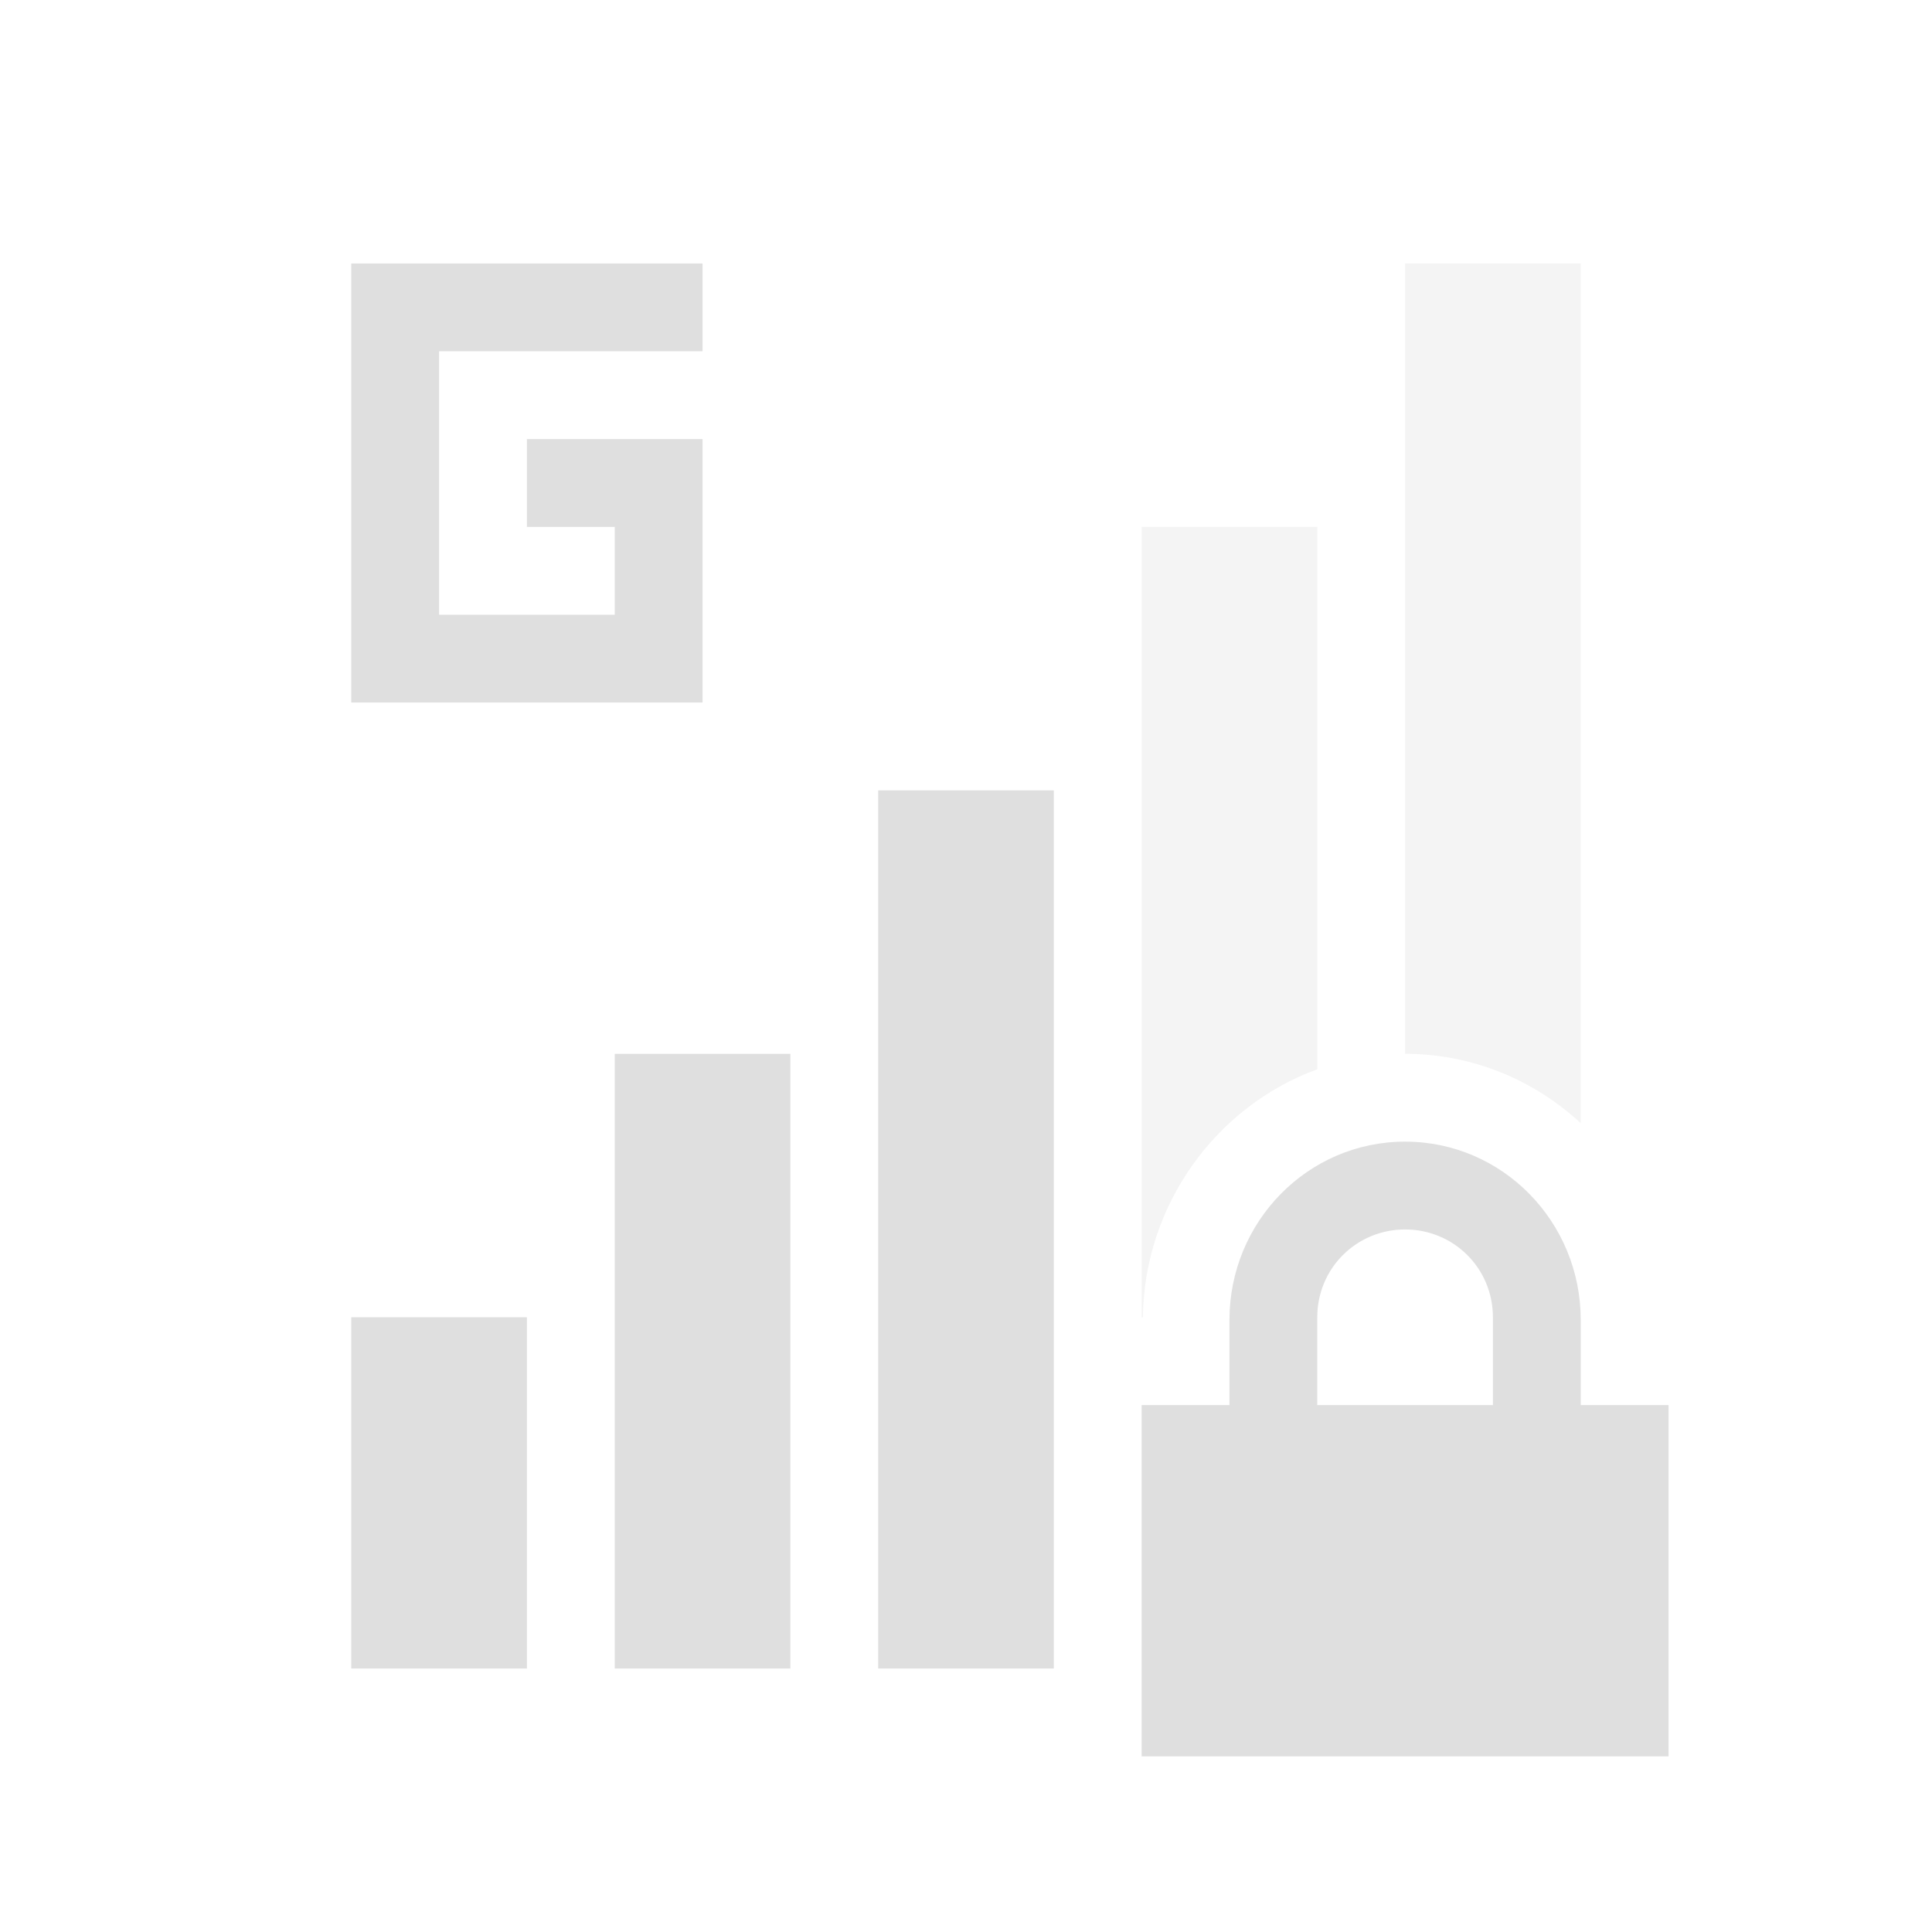
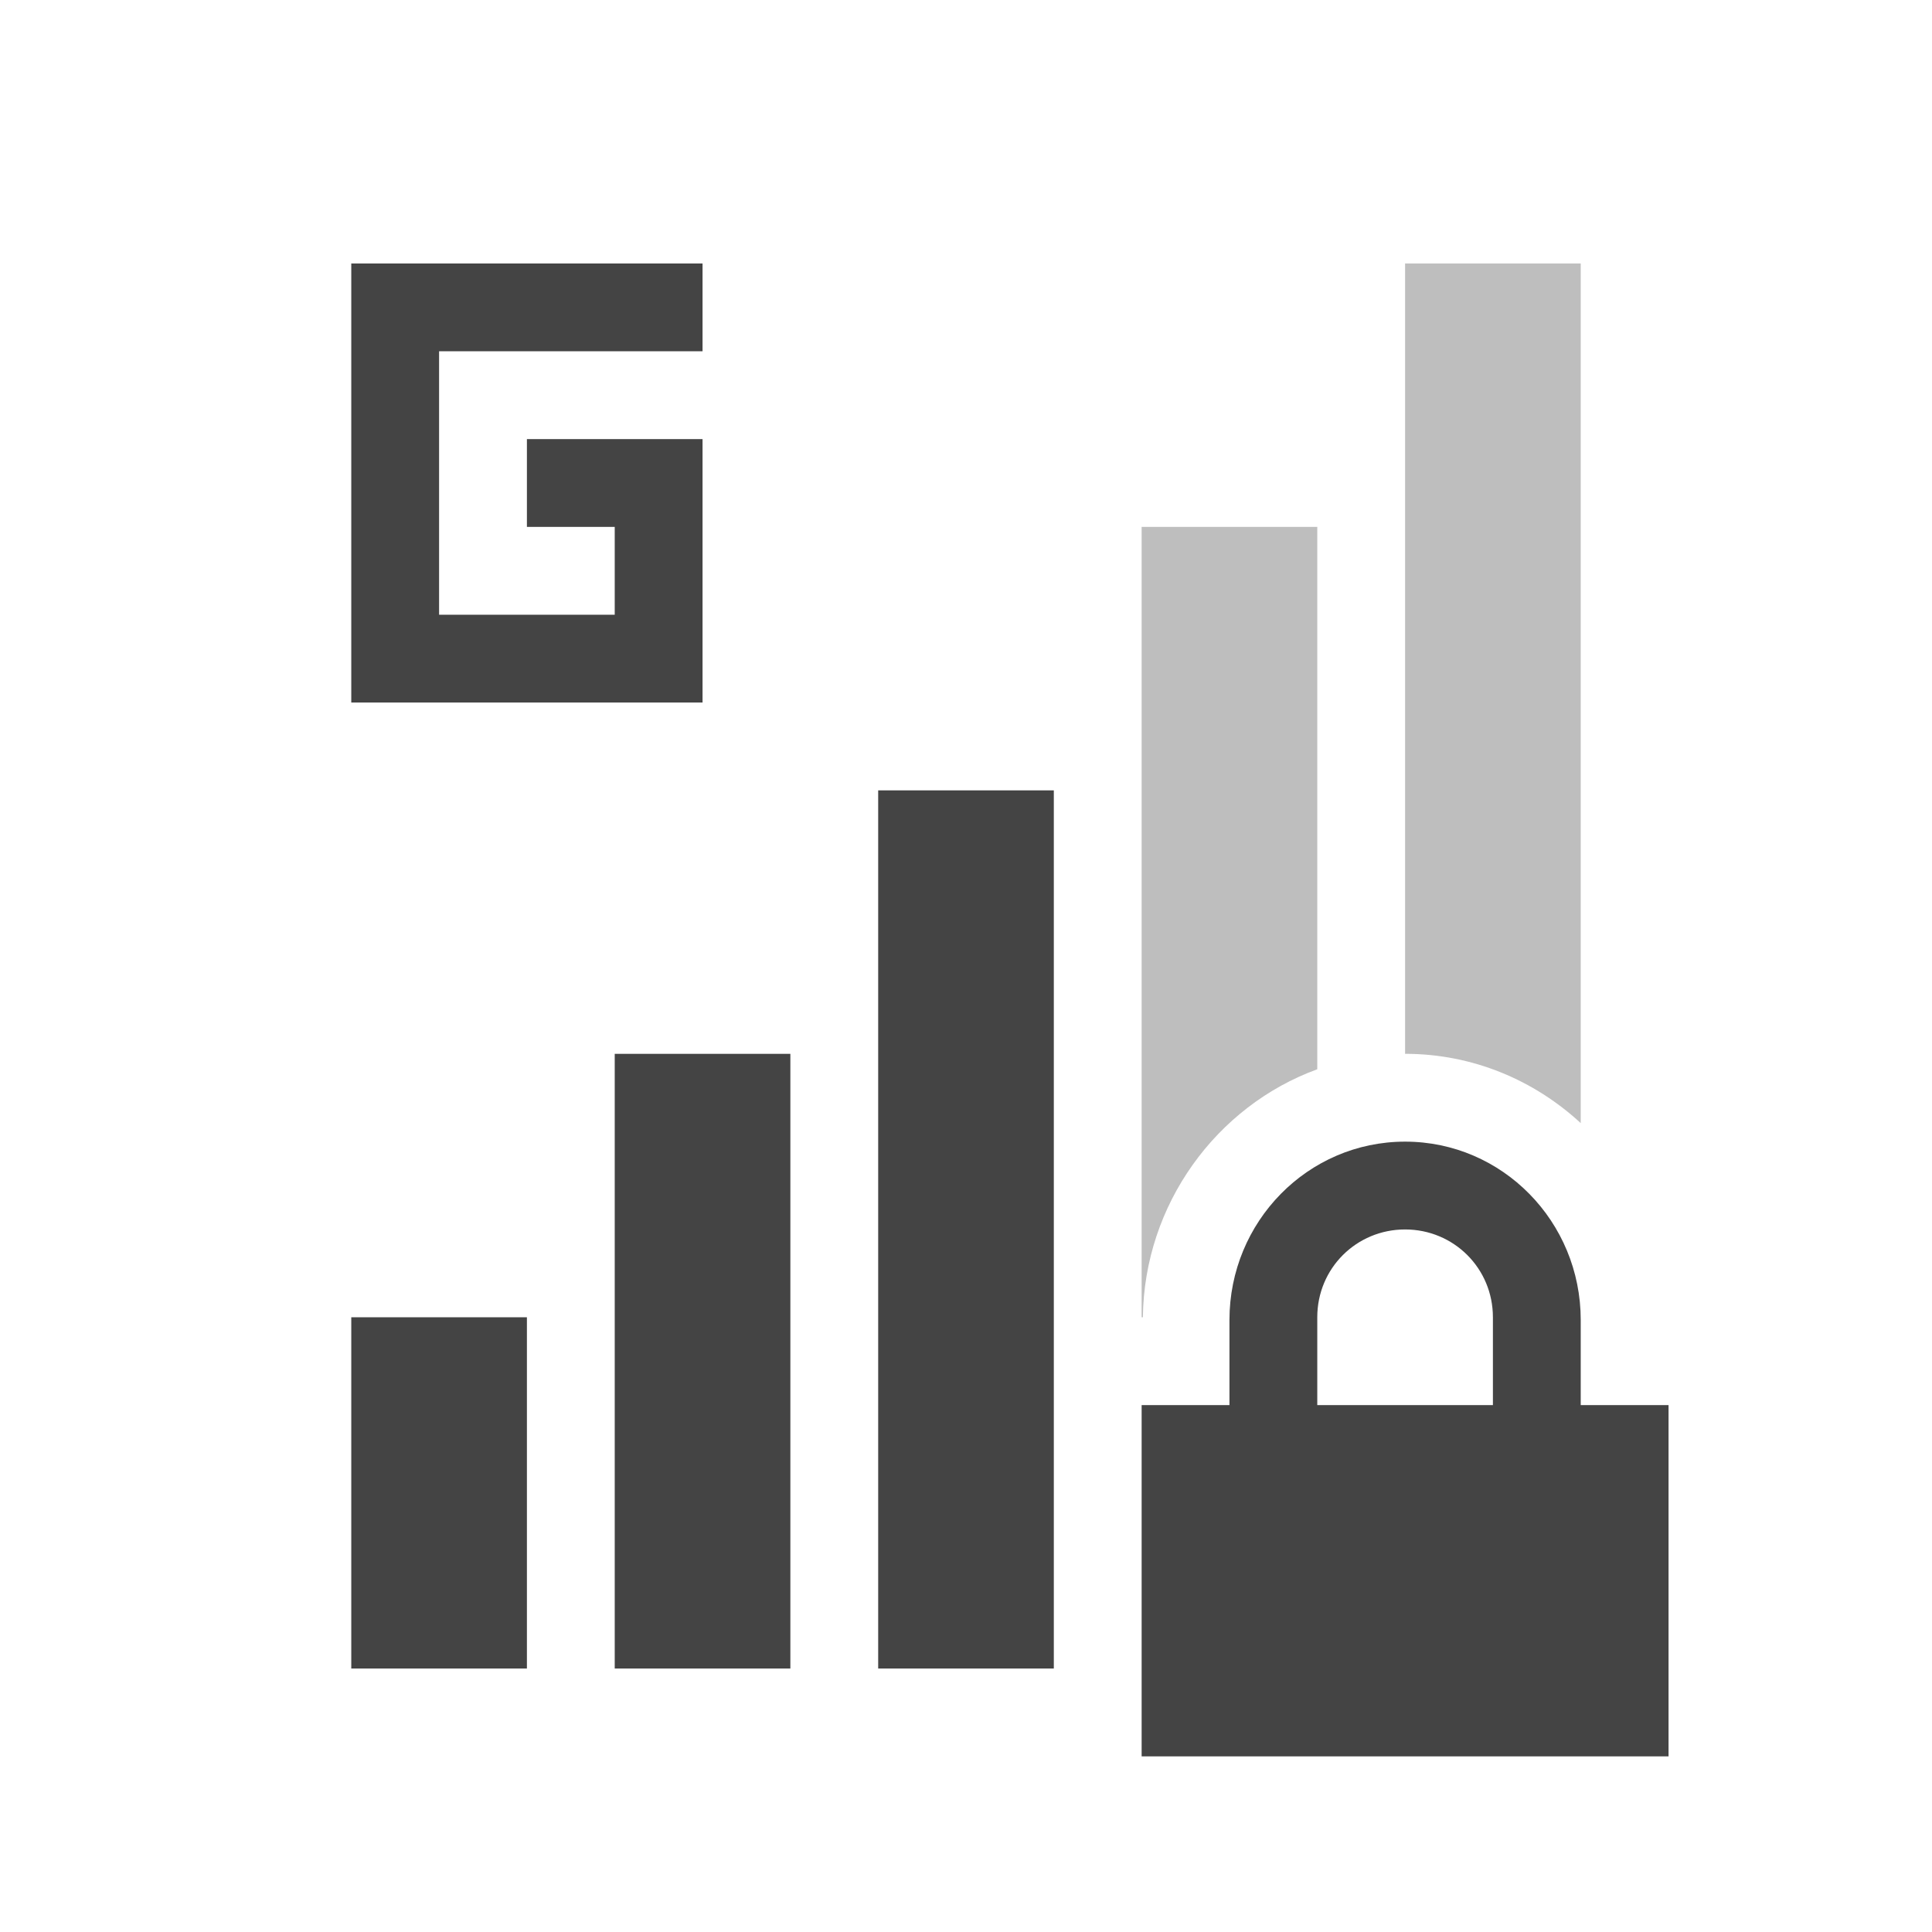
<svg xmlns="http://www.w3.org/2000/svg" width="22" height="22" version="1.1">
  <defs>
    <style id="current-color-scheme" type="text/css">
-    .ColorScheme-Text { color:#dfdfdf; } .ColorScheme-Highlight { color:#4285f4; } .ColorScheme-NeutralText { color:#ff9800; } .ColorScheme-PositiveText { color:#4caf50; } .ColorScheme-NegativeText { color:#f44336; }
+    .ColorScheme-Text { color:#444444; } .ColorScheme-Highlight { color:#4285f4; } .ColorScheme-NeutralText { color:#ff9800; } .ColorScheme-PositiveText { color:#4caf50; } .ColorScheme-NegativeText { color:#f44336; }
  </style>
  </defs>
  <path style="fill:currentColor" class="ColorScheme-Text" d="M 4 3 L 4 4 L 4 8 L 5 8 L 8 8 L 8 7 L 8 5 L 7 5 L 6 5 L 6 6 L 7 6 L 7 7 L 5 7 L 5 4 L 8 4 L 8 3 L 5 3 L 4 3 z M 10 9 L 10 19 L 11 19 L 12 19 L 12 9 L 11 9 L 10 9 z M 7 12 L 7 19 L 8 19 L 9 19 L 9 12 L 8 12 L 7 12 z M 16 13 C 14.892 13 14 13.911 14 15.031 L 14 16 L 13 16 L 13 20 L 19 20 L 19 16 L 18 16 L 18 15.031 C 18 13.911 17.108 13 16 13 z M 16 14 C 16.554 14 17 14.442 17 15 L 17 16 L 15 16 L 15 15 C 15 14.442 15.446 14 16 14 z M 4 15 L 4 19 L 5 19 L 6 19 L 6 15 L 5 15 L 4 15 z" />
  <path style="fill:currentColor;opacity:0.35" class="ColorScheme-Text" d="M 16 3 L 16 12 C 16.772 12 17.471 12.301 18 12.789 L 18 3 L 17 3 L 16 3 z M 13 6 L 13 15 L 13.014 15 C 13.029 13.715 13.851 12.595 15 12.176 L 15 6 L 14 6 L 13 6 z" />
</svg>
